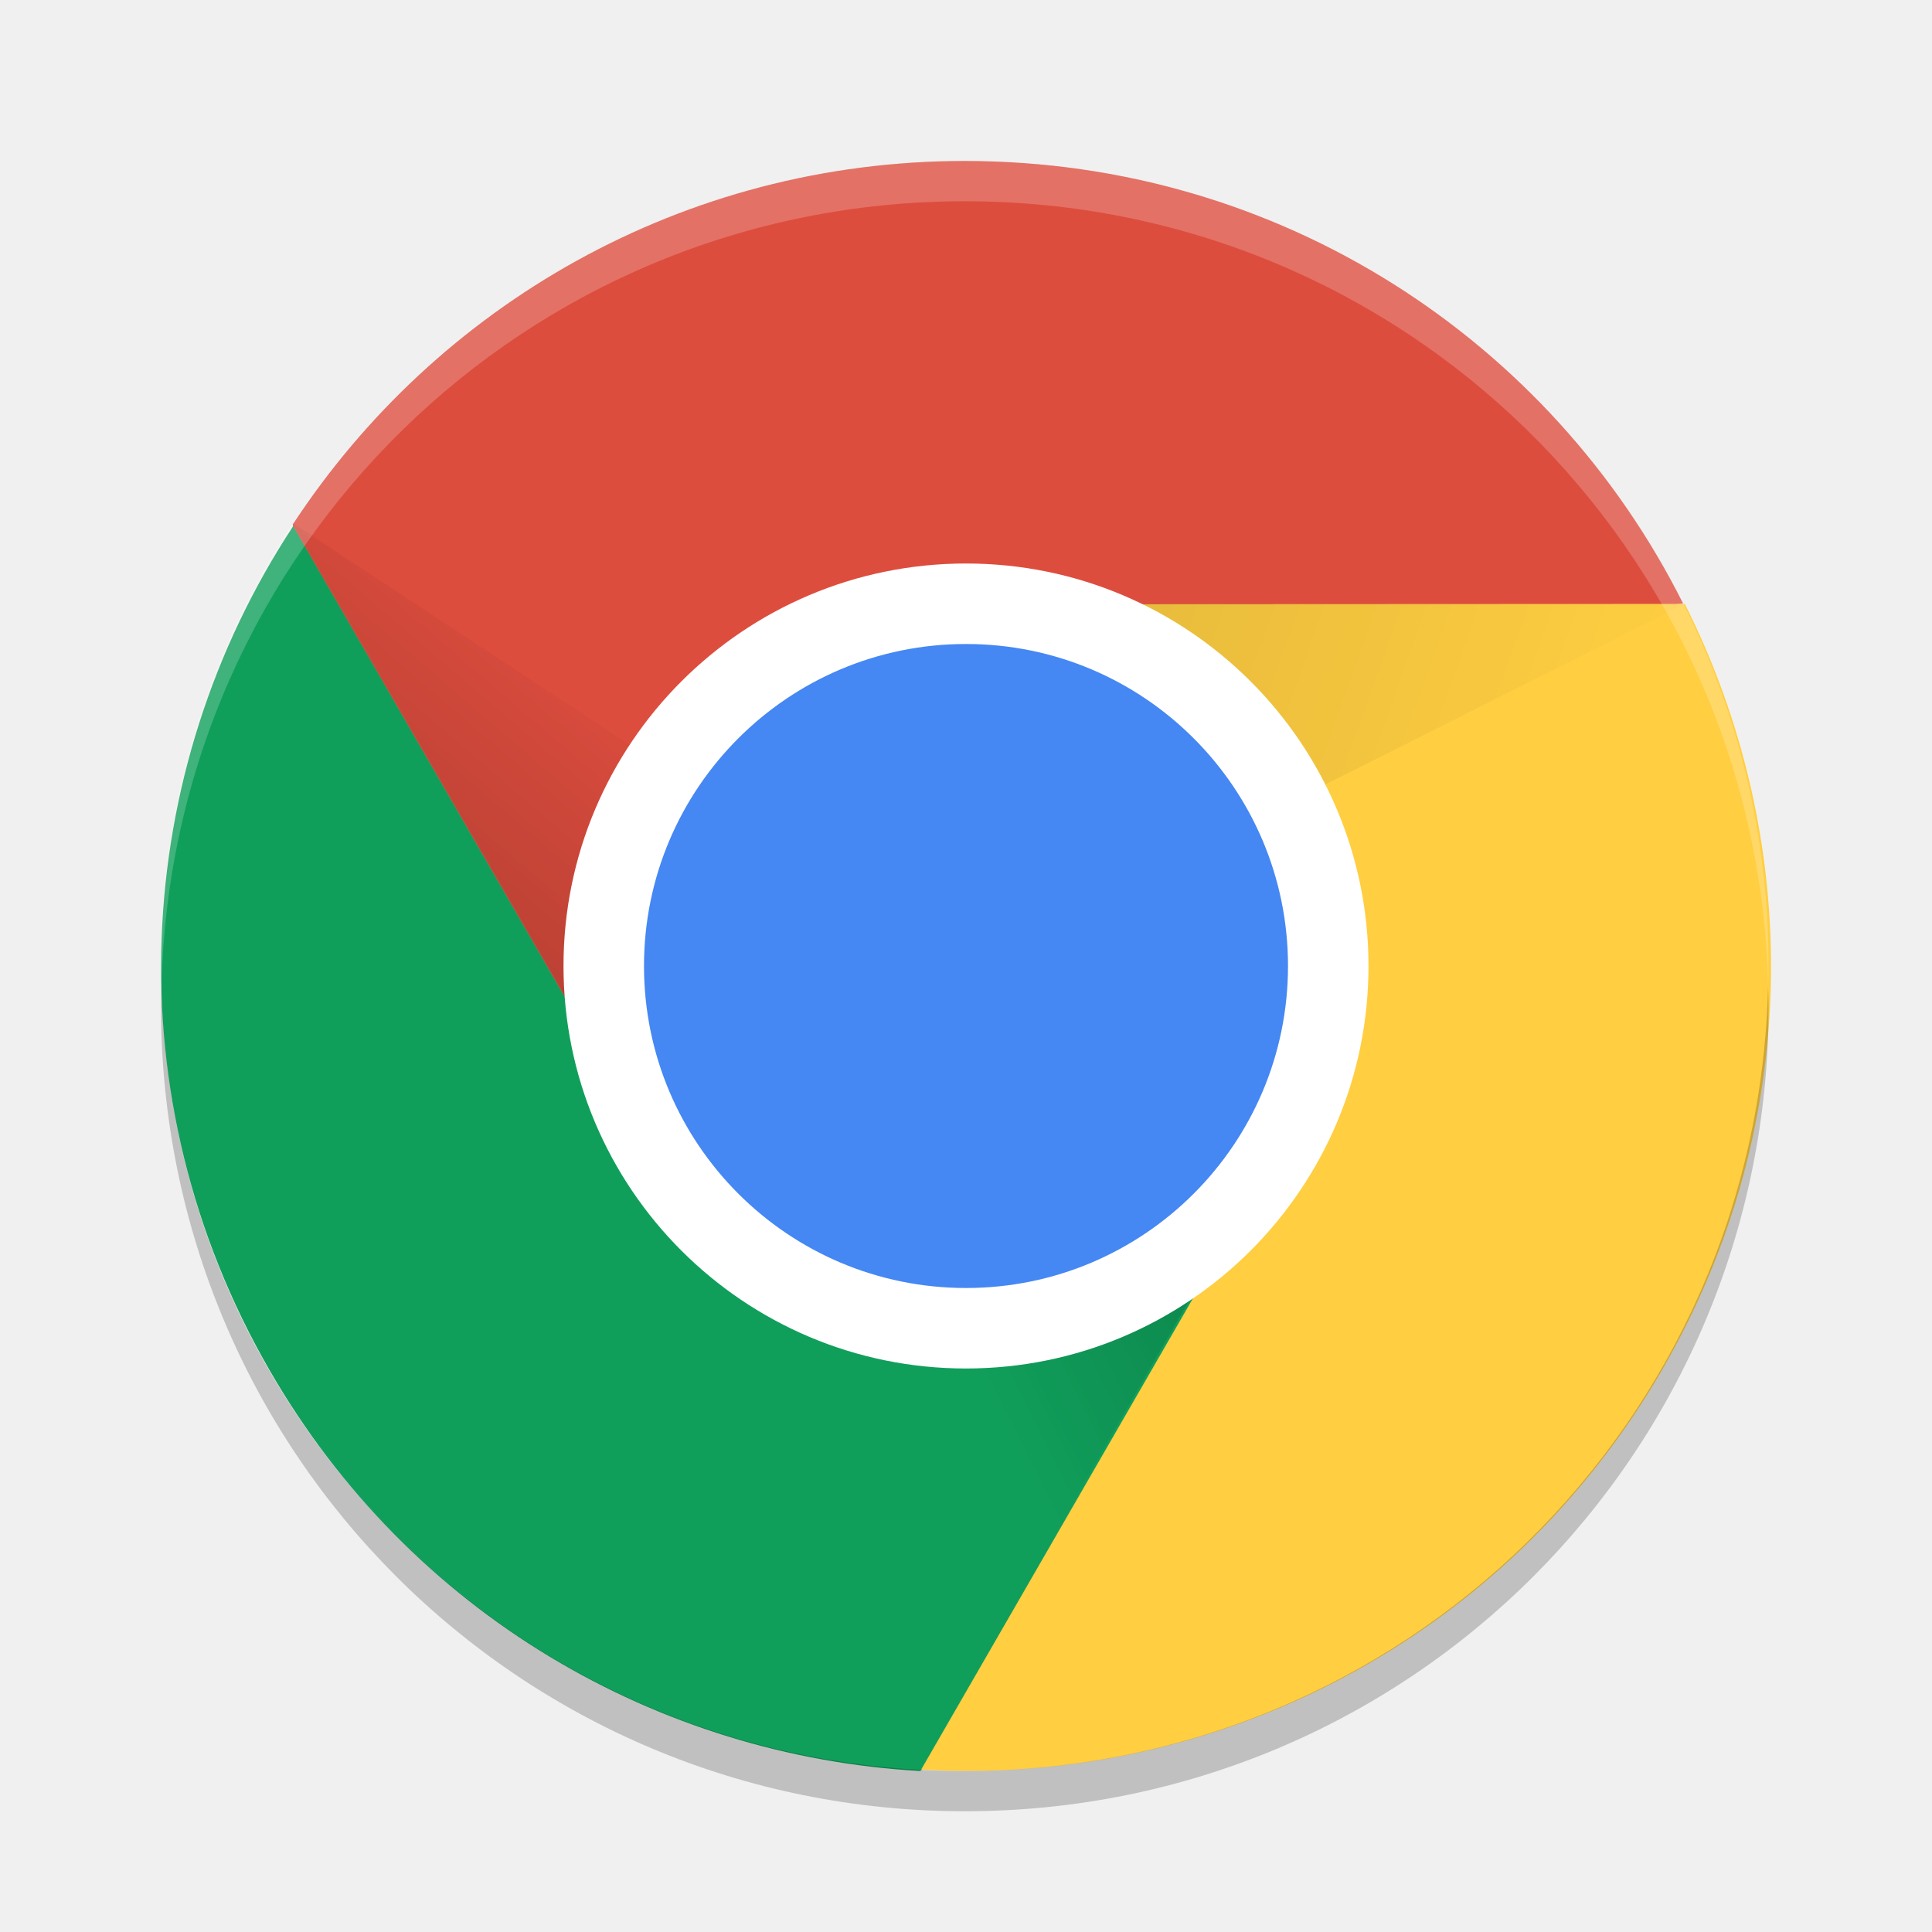
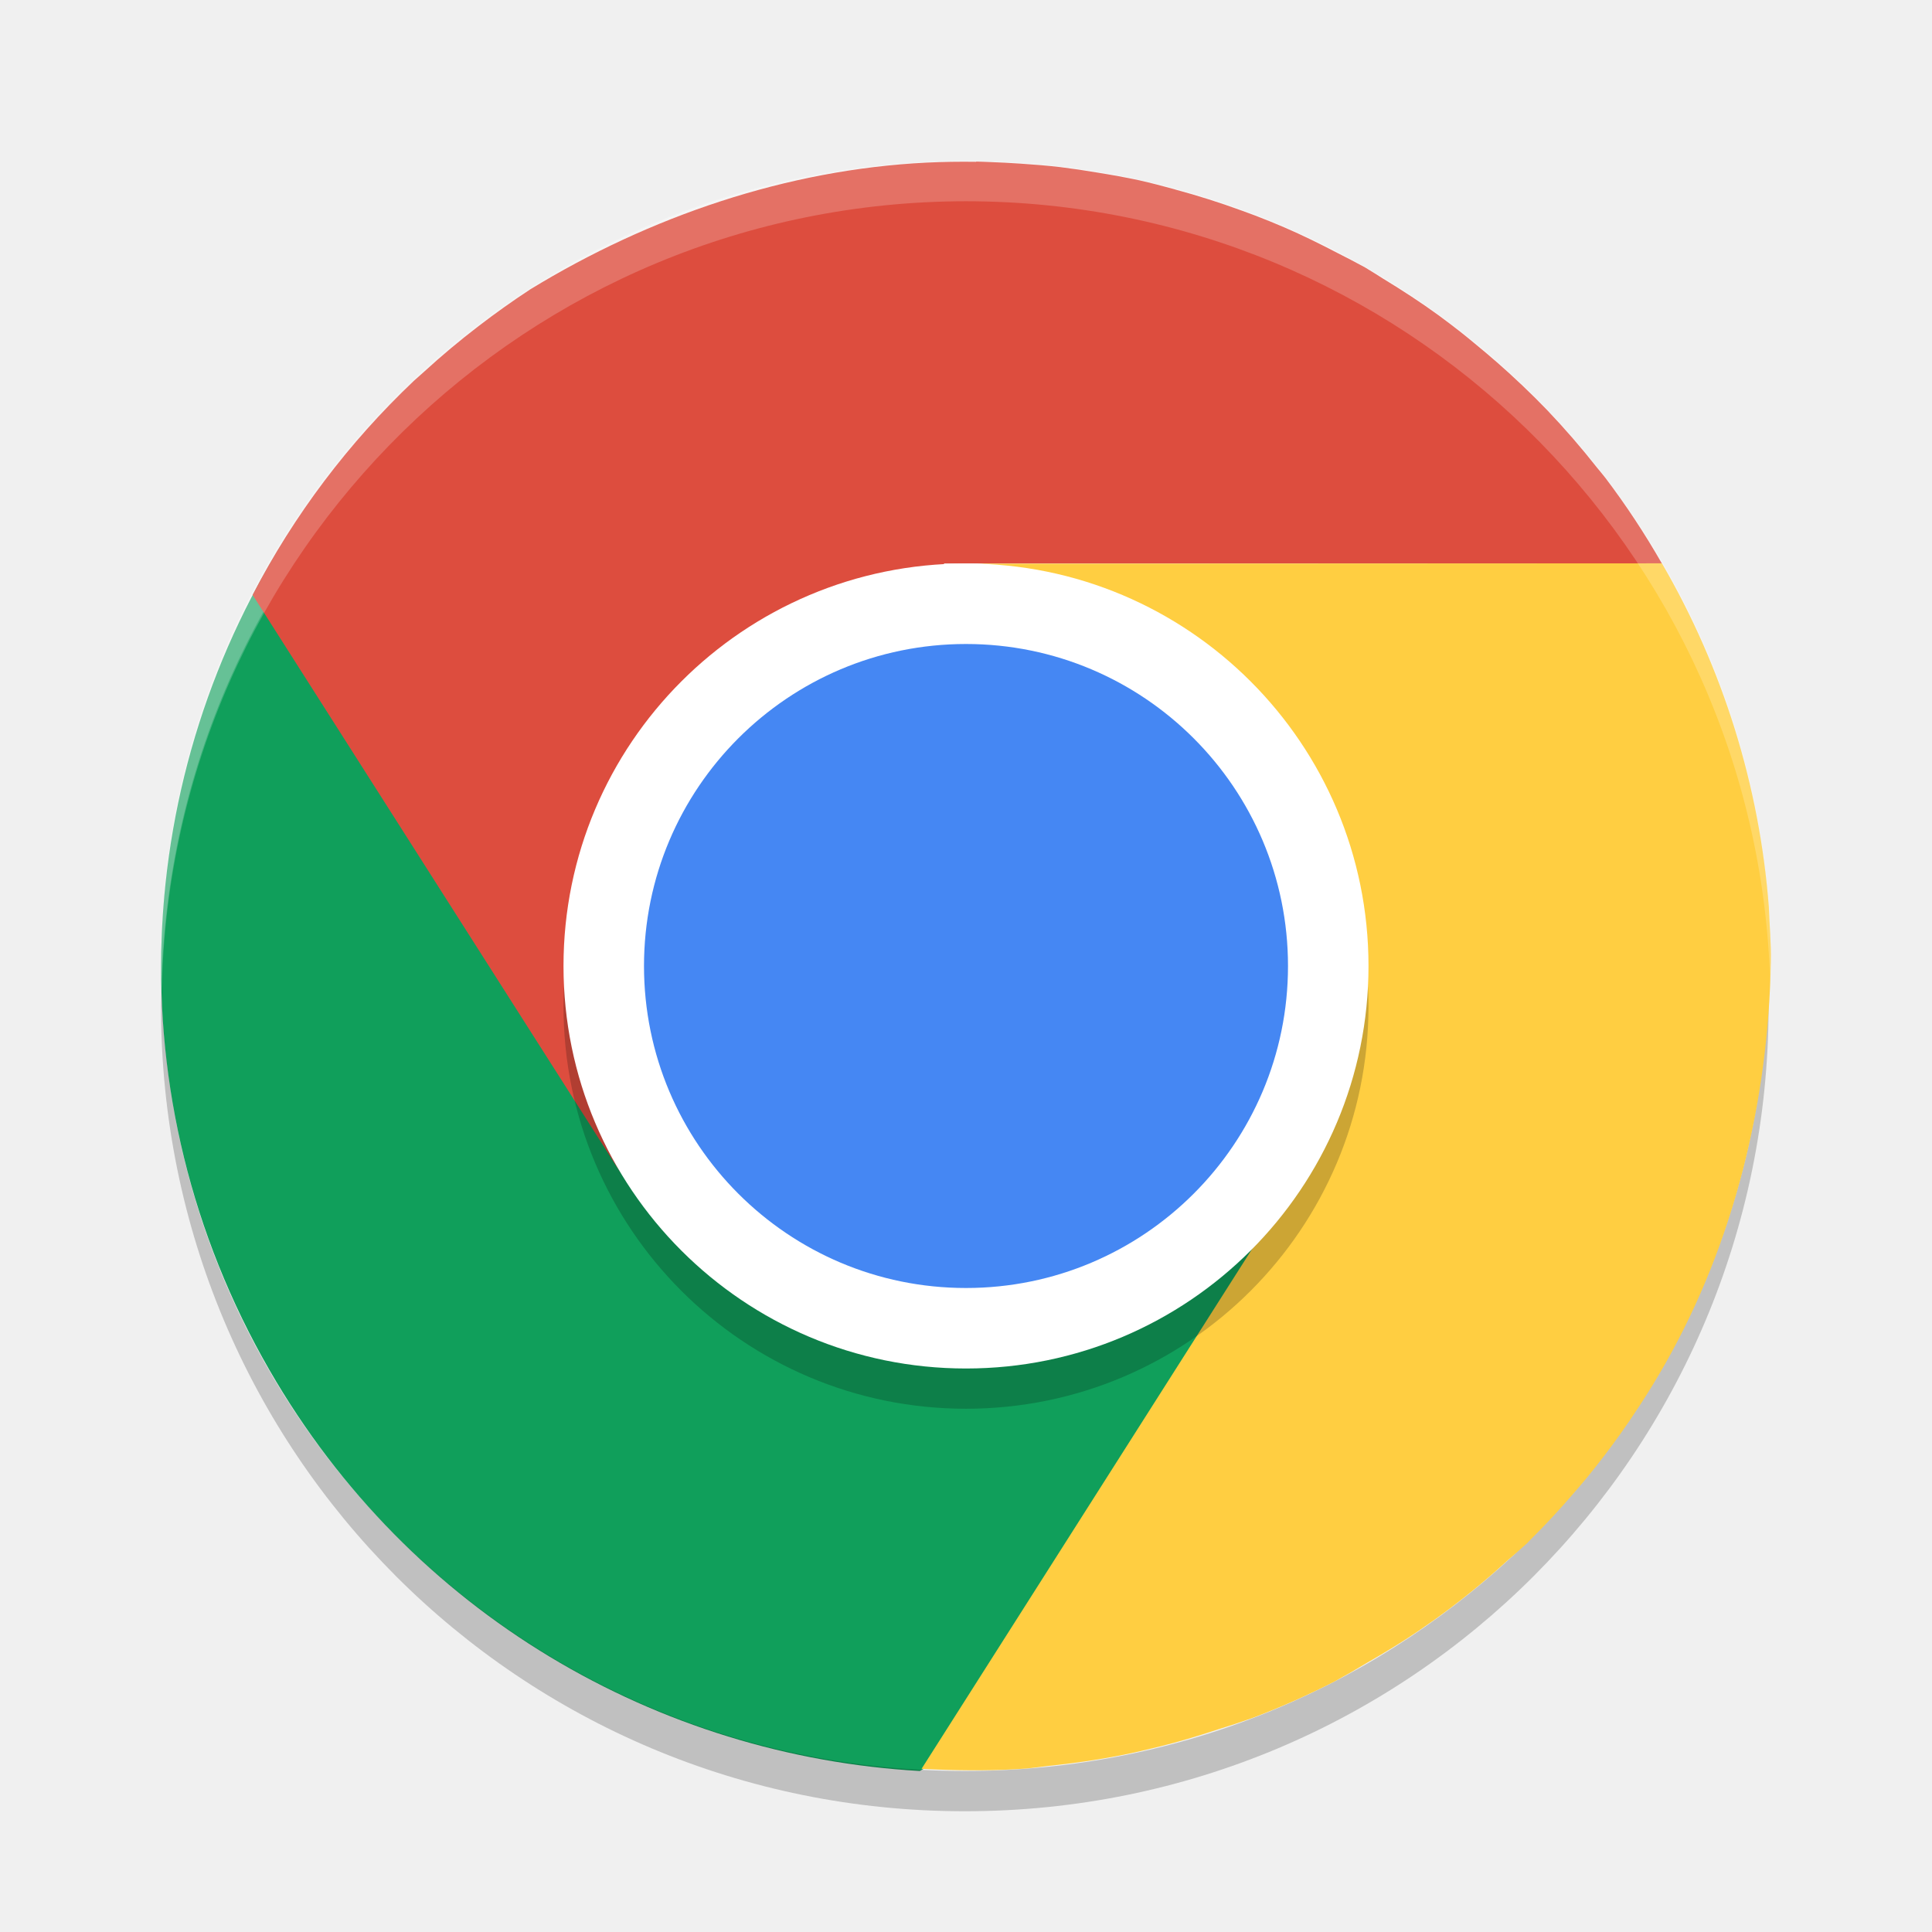
- <svg xmlns="http://www.w3.org/2000/svg" xmlns:xlink="http://www.w3.org/1999/xlink" height="24" width="24" version="1">
-   <defs>
-     <linearGradient id="linearGradient3681">
-       <stop offset="0" />
-       <stop stop-opacity="0" offset="1" />
-     </linearGradient>
-     <linearGradient id="linearGradient4096" y2="255" xlink:href="#linearGradient3681" gradientUnits="userSpaceOnUse" x2="154" gradientTransform="matrix(.49924 0 0 .49974 -68.893 -118.94)" y1="262" x1="148" />
-     <linearGradient id="linearGradient4079" y2="256" xlink:href="#linearGradient3681" gradientUnits="userSpaceOnUse" x2="177" gradientTransform="matrix(.49924 0 0 .49974 -68.893 -118.94)" y1="251" x1="163" />
-     <linearGradient id="linearGradient4088" y2="270" xlink:href="#linearGradient3681" gradientUnits="userSpaceOnUse" x2="160" gradientTransform="matrix(.49924 0 0 .49974 -68.893 -118.94)" y1="266" x1="168" />
-   </defs>
-   <g transform="translate(1,1)">
-     <path fill="#dd4d3e" d="m10.985 1c-3.503 0-6.566 1.796-8.347 4.513-0.063 4.071 2.524 5.49 4.399 7.621-0.345-0.637-0.546-1.361-0.546-2.139 0-2.492 2.019-3.221 4.493-3.498l8.924-1c-1.638-3.268-5.008-5.497-8.923-5.497z" />
-     <path fill="#109f5b" d="m2.348 16.021c1.751 3.037 4.837 4.794 8.078 4.979 3.456-1.907 5.288-4.332 4.394-7.625-0.379 0.618-0.904 1.154-1.578 1.543-1.071 0.619-2.062-0.032-3.165-0.321-1.119-0.293-2.347-0.238-2.973-1.325l-4.462-7.736c-2.008 3.054-2.251 7.091-0.294 10.485z" />
-     <path fill="#ffce41" d="m19.66 15.994c1.751-3.037 1.729-6.59 0.269-9.492l-8.793 0.004c0.724 0.02 1.45 0.207 2.124 0.596 1.152 0.666 1.044 1.981 1.299 3.184 0.222 1.048 0.925 1.955 0.346 2.96l-4.462 7.736c3.646 0.214 7.26-1.594 9.218-4.988z" />
-     <path opacity=".2" fill="url(#linearGradient4096)" d="m7.094 13.244 3.891-2.249-8.36-5.506z" />
-     <path opacity=".1" fill="url(#linearGradient4079)" d="m10.985 6.497v4.498l8.943-4.493z" />
-     <path opacity=".2" fill="url(#linearGradient4088)" d="m14.876 13.244-3.891-2.249-0.584 9.999z" />
-     <rect opacity=".2" transform="matrix(0,-1,-1,0,0,0)" rx="4.498" ry="4.493" height="8.986" width="8.995" y="-15.48" x="-15.99" />
-     <rect ry="5" rx="5" transform="matrix(0,-1,-1,0,0,0)" height="10" width="10" y="-16" x="-16" fill="#fff" />
-     <rect transform="matrix(0,-1,-1,0,0,0)" rx="4" ry="4" height="8" width="8" y="-15" x="-15" fill="#4587f3" />
-     <path opacity=".2" fill="#fff" d="m10.985 1c-5.532 0-9.985 4.458-9.985 9.995 0 0.084 0.004 0.166 0.006 0.25 0.132-5.421 4.531-9.745 9.979-9.745 5.447 0 9.847 4.324 9.979 9.745 0.002-0.083 0.006-0.166 0.006-0.25 0-5.537-4.453-9.995-9.985-9.995z" />
-     <path opacity=".2" d="m1.006 11.255c-0.002 0.083-0.006 0.166-0.006 0.25 0 5.537 4.453 9.995 9.985 9.995s9.985-4.458 9.985-9.995c0-0.084-0.004-0.166-0.006-0.25-0.132 5.42-4.531 9.745-9.979 9.745s-9.847-4.325-9.979-9.745z" />
-   </g>
+ <svg xmlns="http://www.w3.org/2000/svg" height="24" width="24" version="1">
+   <rect style="opacity:.2" transform="matrix(0,-1,-1,0,0,0)" rx="4.498" ry="4.493" height="8.986" width="8.995" y="-16.48" x="-16.99" />
+   <path d="m3.348 17.021c1.751 3.037 4.837 4.794 8.078 4.979 3.456-1.907 5.288-4.332 4.394-7.625-0.379 0.618-0.904 1.154-1.578 1.543-1.071 0.619-2.062-0.032-3.165-0.321-1.119-0.293-2.347-0.238-2.973-1.325l-4.462-7.736c-2.008 3.054-2.251 7.091-0.294 10.485z" style="fill:#109f5b" />
+   <path d="m11.985 2c-5.532 0-9.985 4.458-9.985 9.995 0 0.084 0.004 0.166 0.006 0.25 0.132-5.421 4.531-9.745 9.979-9.745 5.447 0 9.847 4.324 9.979 9.745 0.002-0.083 0.006-0.166 0.006-0.25 0-5.537-4.453-9.995-9.985-9.995z" style="opacity:.2;fill:#ffffff" />
+   <path d="m2.006 12.255c-0.002 0.083-0.006 0.166-0.006 0.25 0 5.537 4.453 9.995 9.985 9.995s9.985-4.458 9.985-9.995c0-0.084-0.004-0.166-0.006-0.25-0.132 5.42-4.531 9.745-9.979 9.745s-9.847-4.325-9.979-9.745z" style="opacity:.2" />
+   <path style="fill:#dd4d3e" d="m12.127 2.01c-0.207-0.003-0.412-0-0.619 0.01-1.731 0.086-3.438 0.668-4.92 1.574-0.001 0.001-0.003 0.001-0.004 0.002l-0.002 0.002c-0.218 0.143-0.43 0.294-0.637 0.453-0.234 0.179-0.46 0.368-0.676 0.566-0.043 0.037-0.085 0.075-0.127 0.113-0.81 0.768-1.489 1.664-2.004 2.66l4.57 7.178c-0.372-0.621-0.18-1.605-0.213-2.383-0.056-1.329 1.112-1.944 1.99-2.805 0.765-0.75 2.564-1.777 2.24-2.381h8.919c-0.211-0.369-0.445-0.724-0.701-1.062-0.034-0.042-0.067-0.084-0.102-0.125-0.196-0.249-0.403-0.488-0.621-0.717-0.097-0.101-0.197-0.2-0.299-0.297l-0.016-0.016c-0.006-0.006-0.013-0.012-0.02-0.018-0.181-0.172-0.369-0.336-0.562-0.494-0.058-0.05-0.118-0.096-0.178-0.145-0.089-0.07-0.179-0.138-0.27-0.205-0.222-0.162-0.453-0.312-0.688-0.455-0.076-0.049-0.153-0.096-0.23-0.143-0.111-0.06-0.223-0.12-0.336-0.176-0.219-0.114-0.44-0.224-0.668-0.322-0.121-0.052-0.242-0.101-0.365-0.148-0.055-0.021-0.111-0.041-0.166-0.061-0.268-0.098-0.542-0.185-0.82-0.26l-0.012-0.004c-0.145-0.04-0.291-0.078-0.437-0.111-0.172-0.037-0.346-0.068-0.52-0.096-0.153-0.026-0.307-0.049-0.461-0.068-0.163-0.019-0.327-0.032-0.49-0.043-0.127-0.009-0.254-0.015-0.381-0.02-0.059-0.002-0.117-0.005-0.176-0.006z" />
+   <path style="fill:#ffce41" d="m20.645 6.998-8.51 0.004c0.724 0.02 1.451 0.71 2.125 1.1 1.152 0.666 1.044 1.981 1.299 3.184 0.222 1.048 1.503 1.764 0.924 2.768l-5.035 7.919c0.057 0.003 0.115 0.006 0.172 0.008 0.379 0.015 0.757 0.016 1.133-0.012 0.087-0.009 0.173-0.02 0.26-0.031 0.315-0.032 0.629-0.077 0.939-0.139 0.145-0.029 0.288-0.062 0.432-0.098 0.251-0.061 0.498-0.136 0.744-0.217 0.146-0.045 0.291-0.093 0.436-0.145 0.345-0.131 0.684-0.282 1.014-0.451 0.139-0.076 0.275-0.154 0.41-0.236 0.214-0.123 0.426-0.251 0.631-0.391 0.135-0.092 0.268-0.187 0.398-0.285 0.253-0.191 0.497-0.395 0.732-0.611 0.07-0.06 0.139-0.12 0.207-0.182 0.004-0.004 0.008-0.006 0.012-0.01 0.012-0.013 0.025-0.026 0.037-0.039 0.194-0.192 0.379-0.392 0.557-0.6 0.054-0.063 0.109-0.126 0.162-0.191 0.138-0.169 0.271-0.343 0.398-0.521 0.082-0.115 0.162-0.232 0.24-0.352 0.114-0.173 0.222-0.35 0.324-0.529 0.856-1.507 1.282-3.259 1.312-4.996 0-0.001-0-0.003 0-0.004 0.004-0.225-0.016-0.448-0.025-0.672-0.114-1.506-0.569-2.966-1.328-4.271z" />
+   <rect style="opacity:.2" transform="matrix(0,-1,-1,0,0,0)" rx="5" ry="5" height="10" width="10" y="-17" x="-17.5" />
+   <rect ry="5" style="fill:#ffffff" rx="5" transform="matrix(0,-1,-1,0,0,0)" height="10" width="10" y="-17" x="-17" />
+   <rect style="fill:#4587f3" transform="matrix(0,-1,-1,0,0,0)" rx="4" ry="4" height="8" width="8" y="-16" x="-16" />
+   <path style="opacity:.2;fill:#ffffff" d="m12 2a10 10 0 0 0 -10 10 10 10 0 0 0 0.01 0.293 10 10 0 0 1 9.99 -9.793 10 10 0 0 1 9.99 9.707 10 10 0 0 0 0.01 -0.207 10 10 0 0 0 -10 -10z" />
</svg>
